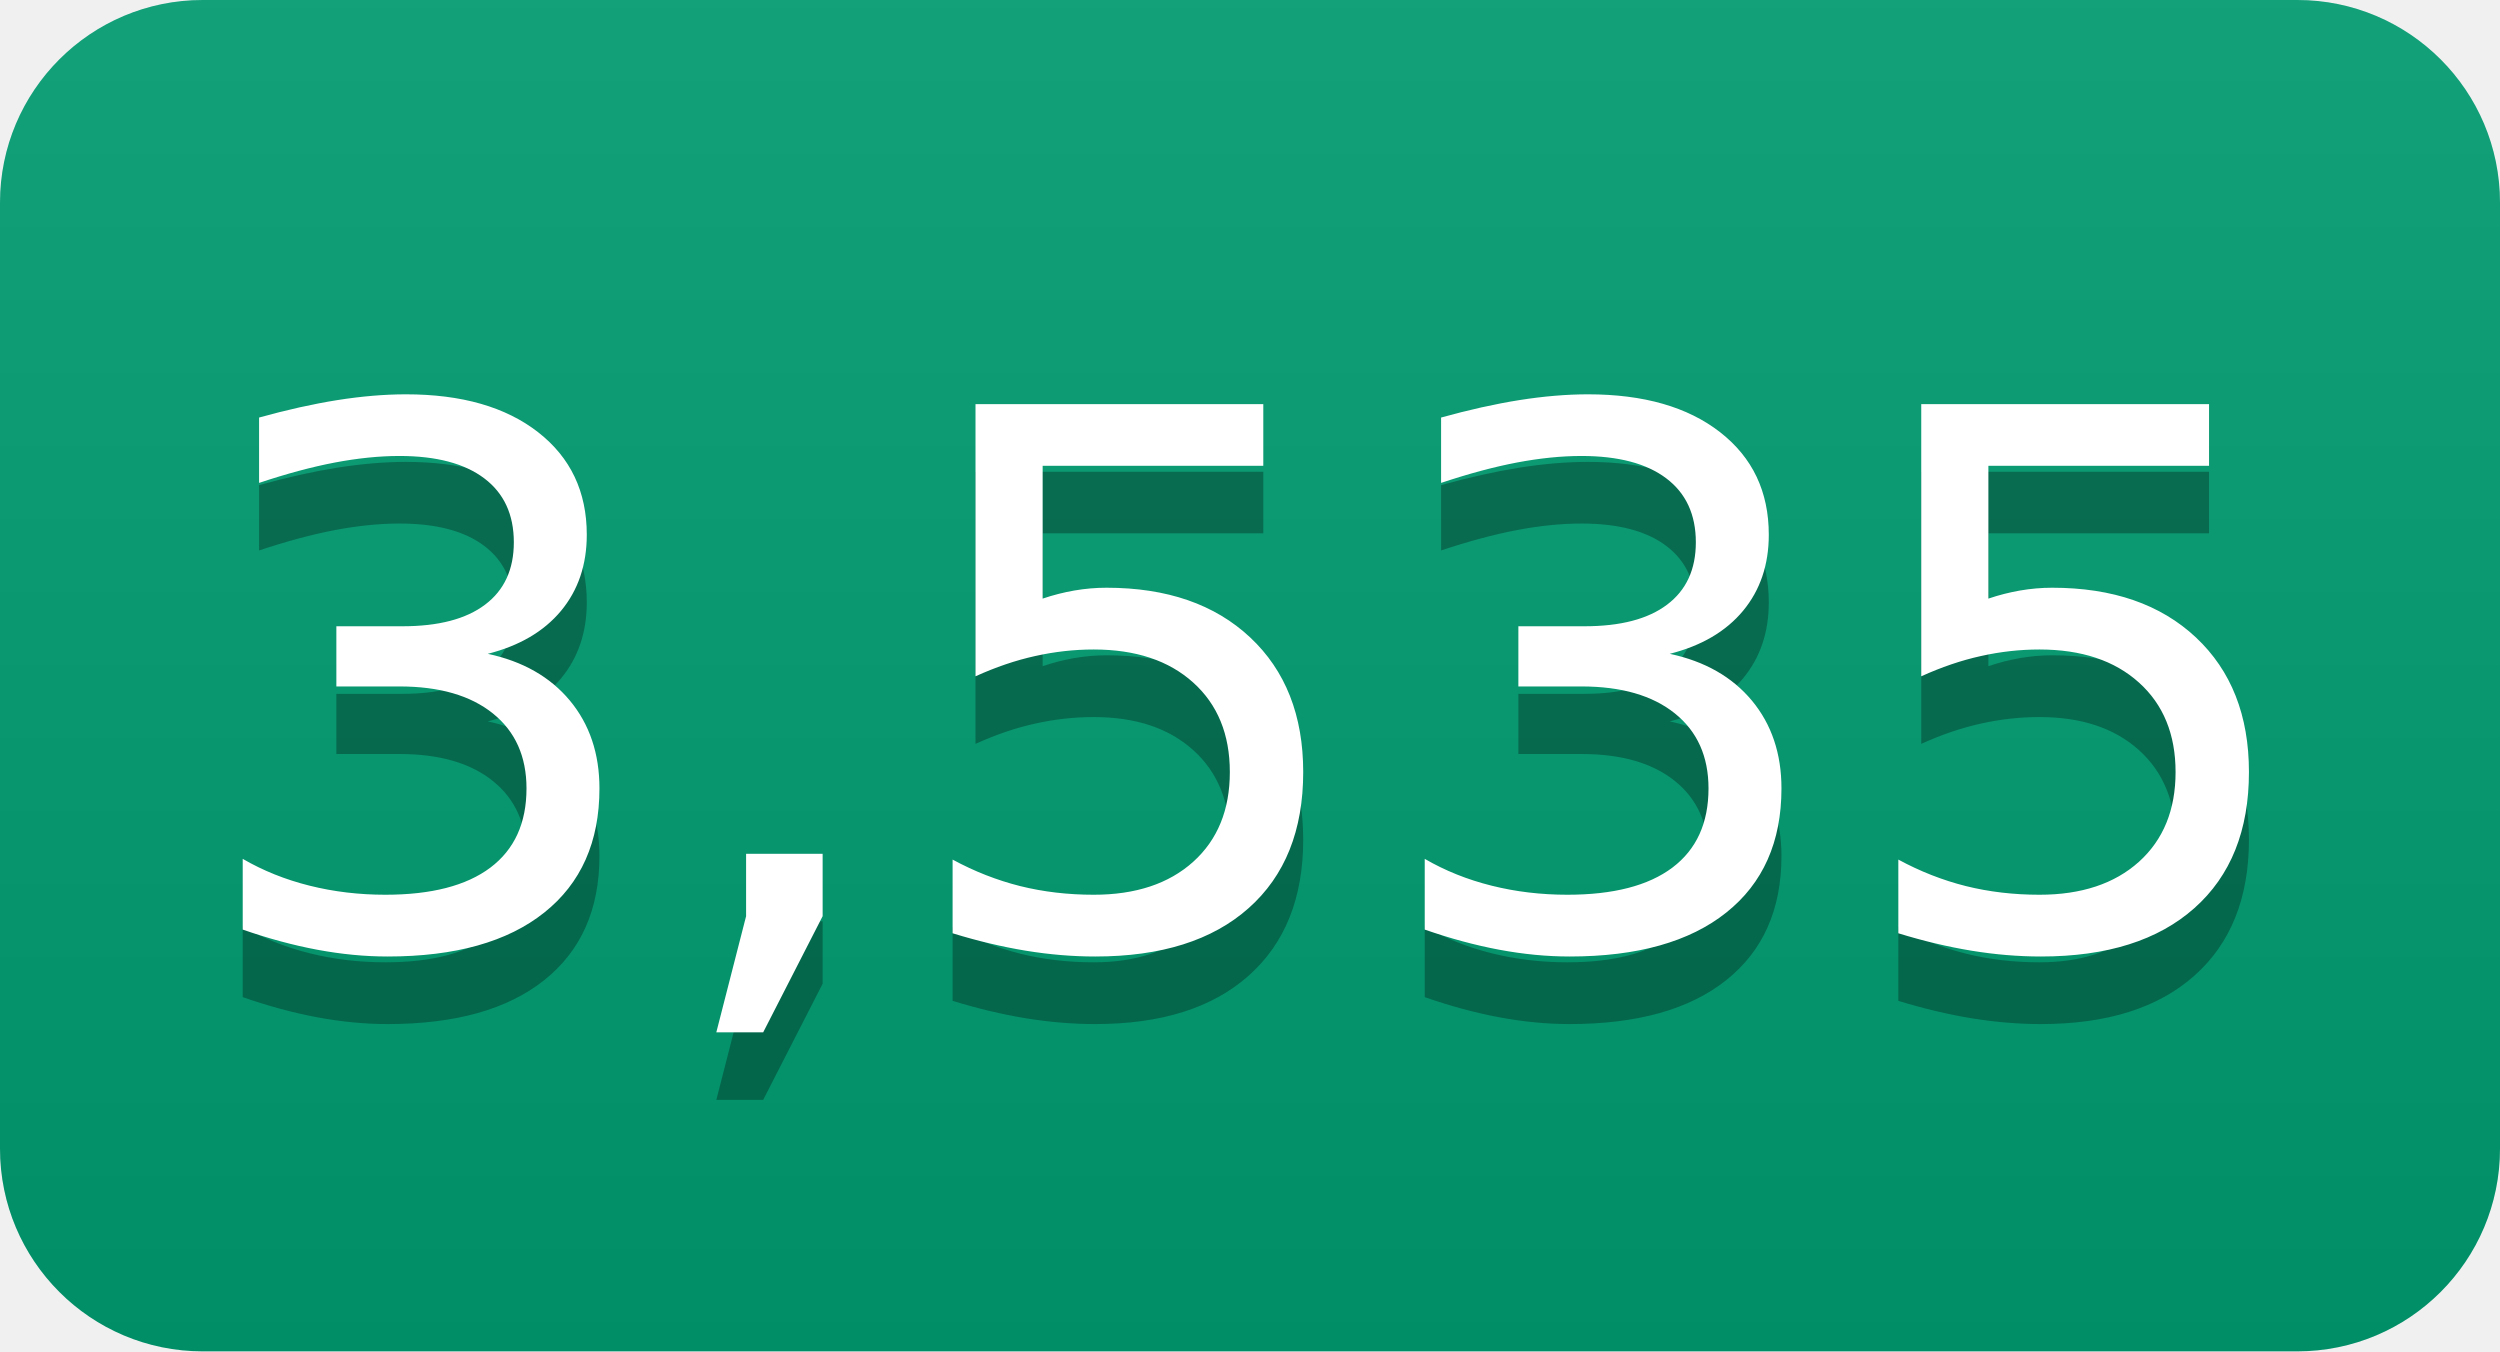
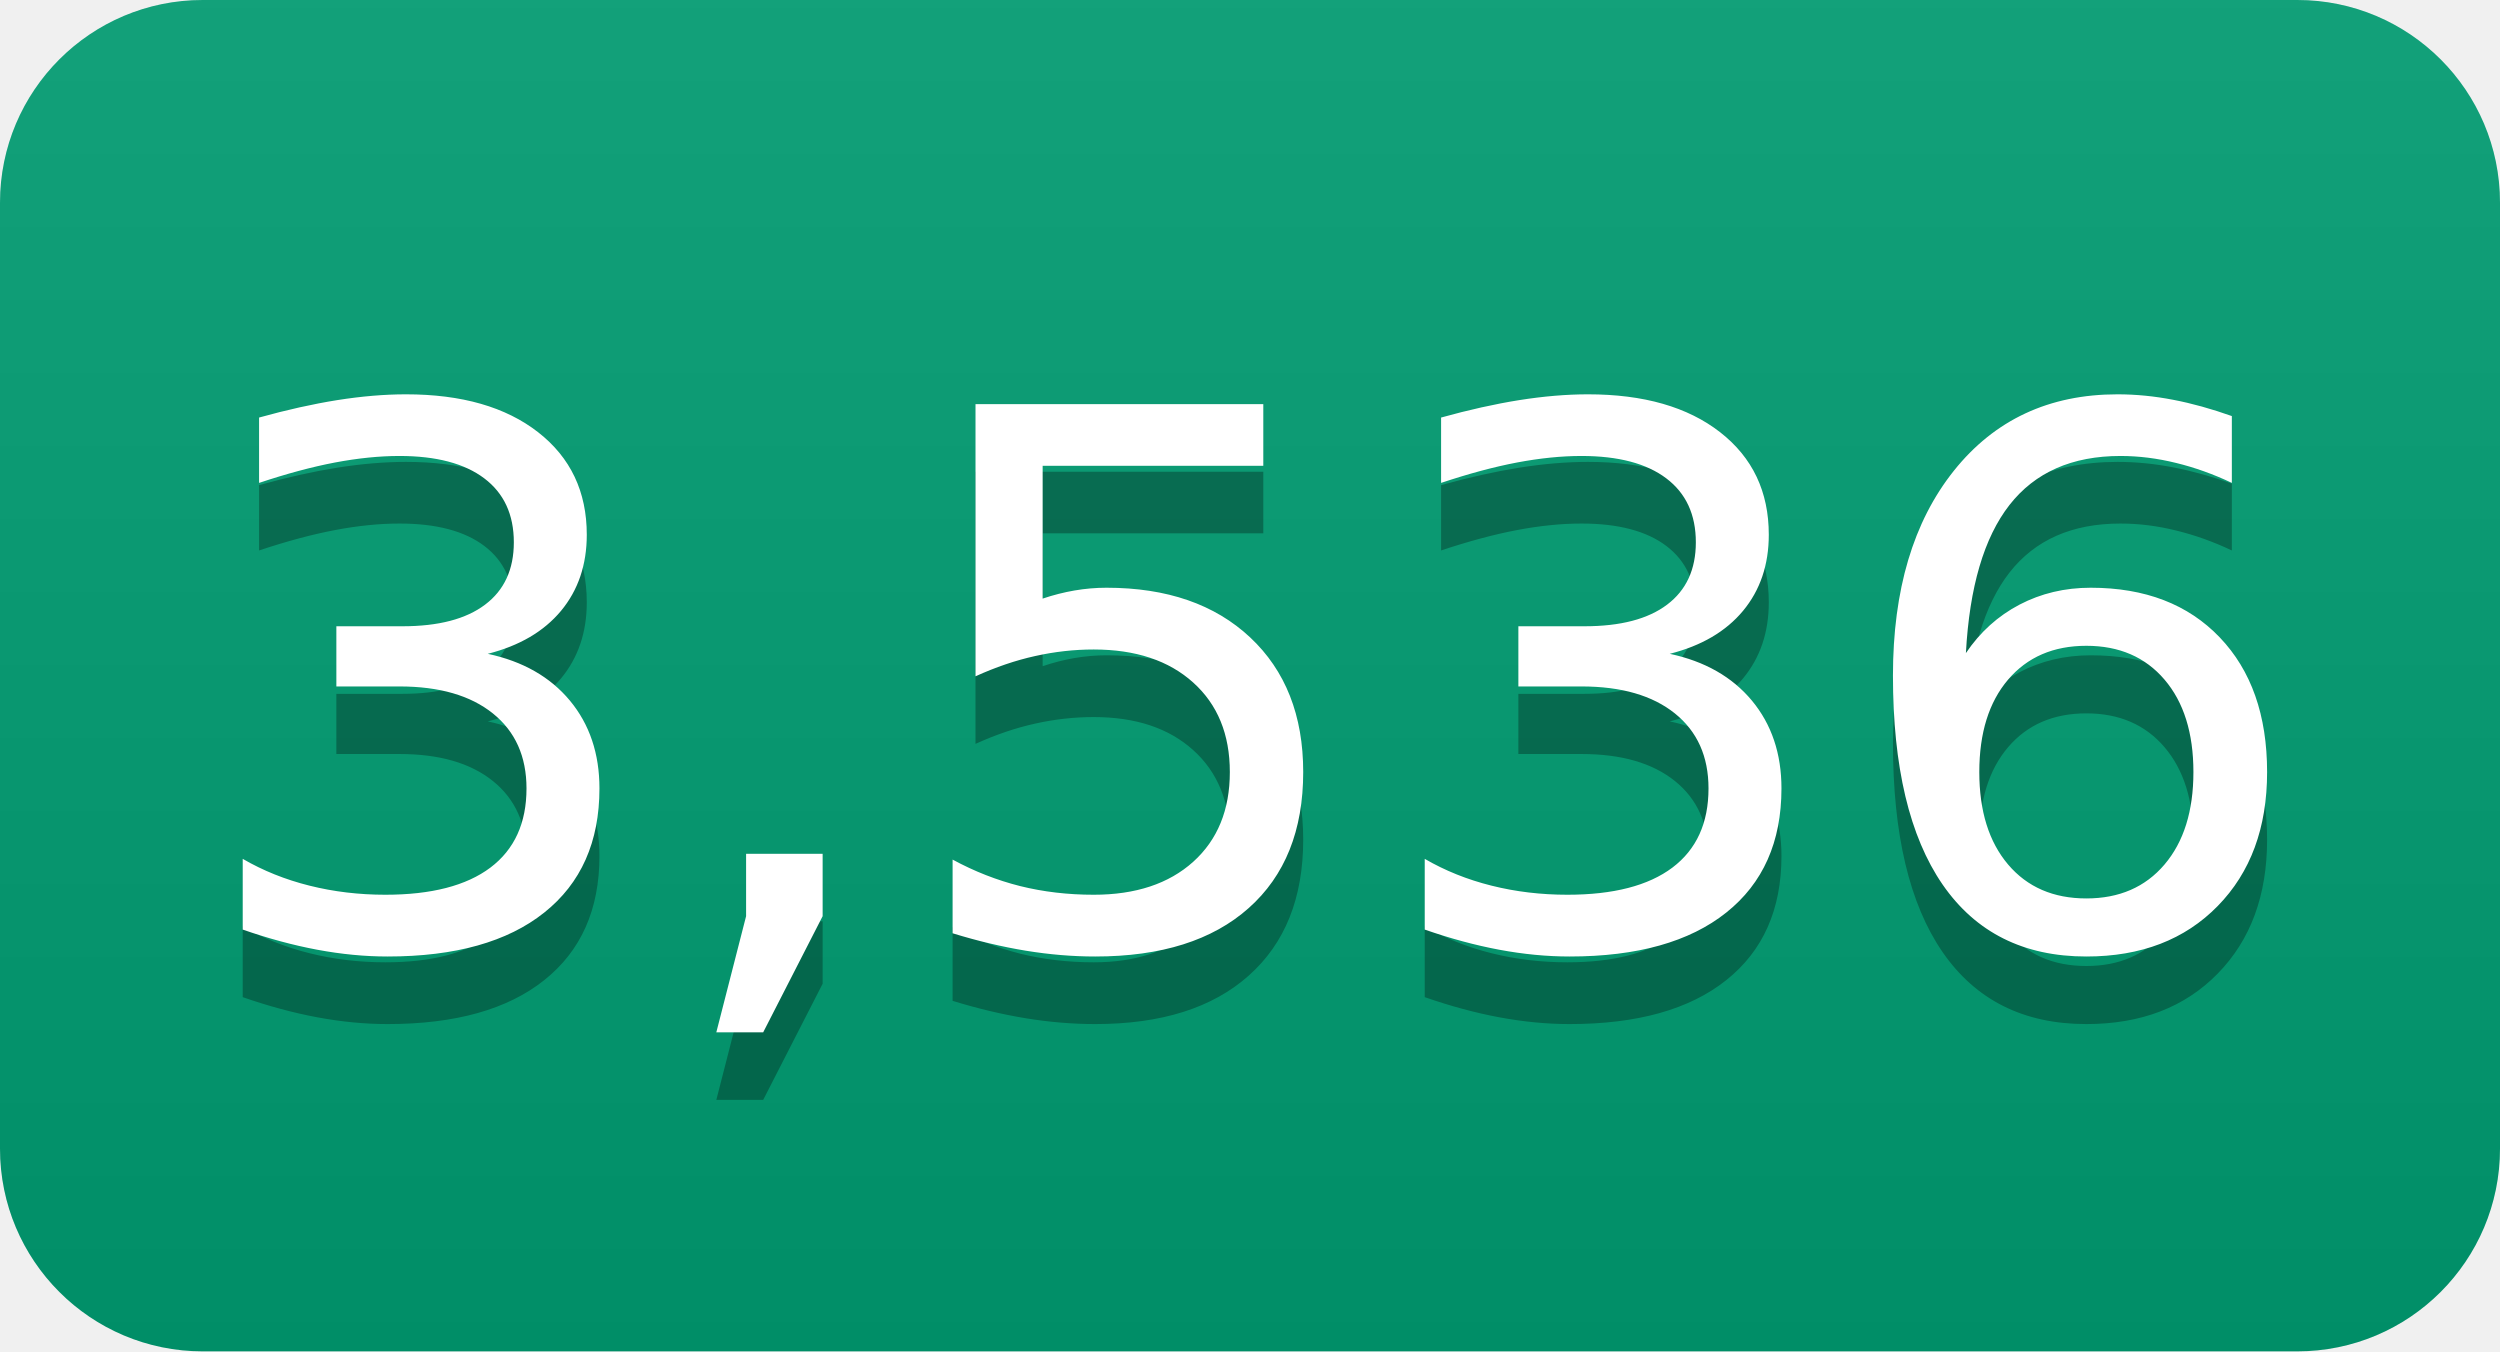
- <svg xmlns="http://www.w3.org/2000/svg" width="37" height="20" role="img" aria-label="3,535">
+ <svg xmlns="http://www.w3.org/2000/svg" width="37" height="20" role="img" aria-label="3,536">
  <linearGradient id="s" x2="0" y2="100%">
    <stop offset="0" stop-color="#bbb" stop-opacity=".1" />
    <stop offset="1" stop-opacity=".1" />
  </linearGradient>
  <clipPath id="r">
    <rect width="37" height="20" rx="3" fill="#fff" />
  </clipPath>
  <g clip-path="url(#r)">
    <rect width="0" height="20" fill="#009e73" />
    <rect x="0" width="37" height="20" fill="#009e73" />
    <rect width="37" height="20" fill="url(#s)" />
  </g>
  <g fill="#fff" text-anchor="middle" font-family="Verdana,Geneva,DejaVu Sans,sans-serif" text-rendering="geometricPrecision" font-size="110">
-     <text aria-hidden="true" x="185" y="150" fill="#010101" fill-opacity=".3" transform="scale(.1)" textLength="270">3,535</text>
-     <text x="185" y="140" transform="scale(.1)" fill="#fff" textLength="270">3,535</text>
+     <text aria-hidden="true" x="185" y="150" fill="#010101" fill-opacity=".3" transform="scale(.1)" textLength="270">3,536</text>
+     <text x="185" y="140" transform="scale(.1)" fill="#fff" textLength="270">3,536</text>
  </g>
</svg>
